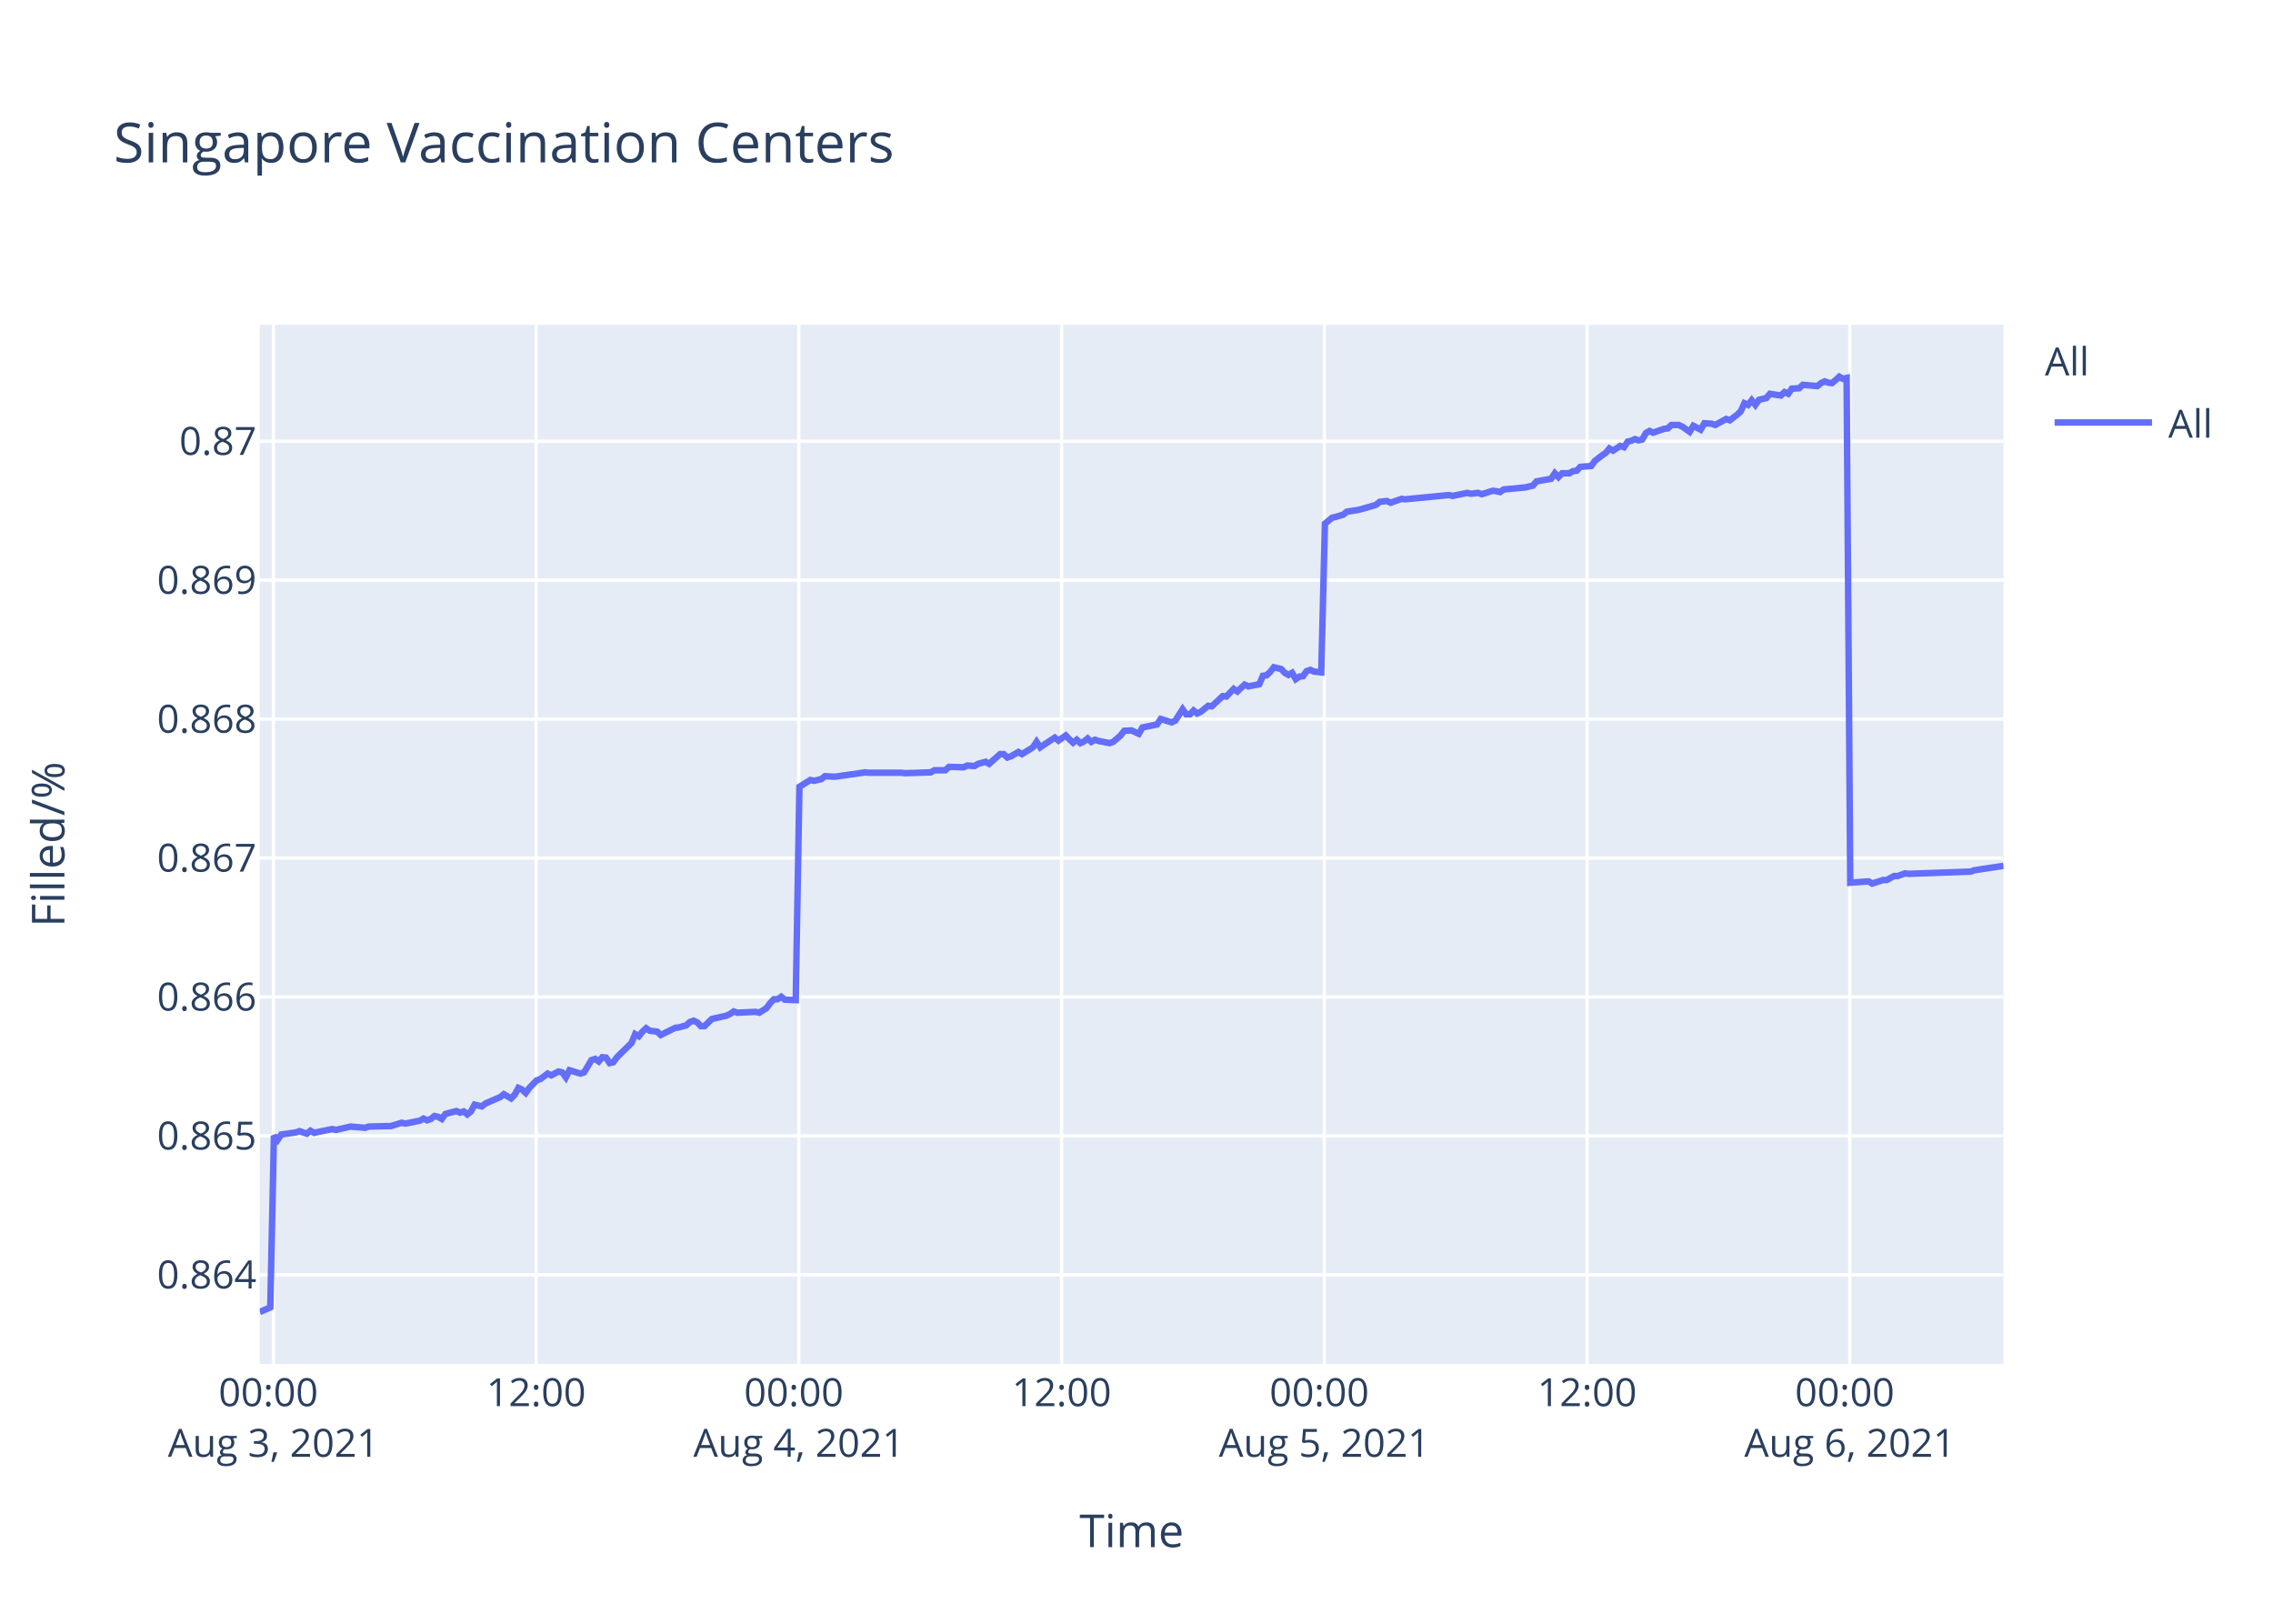
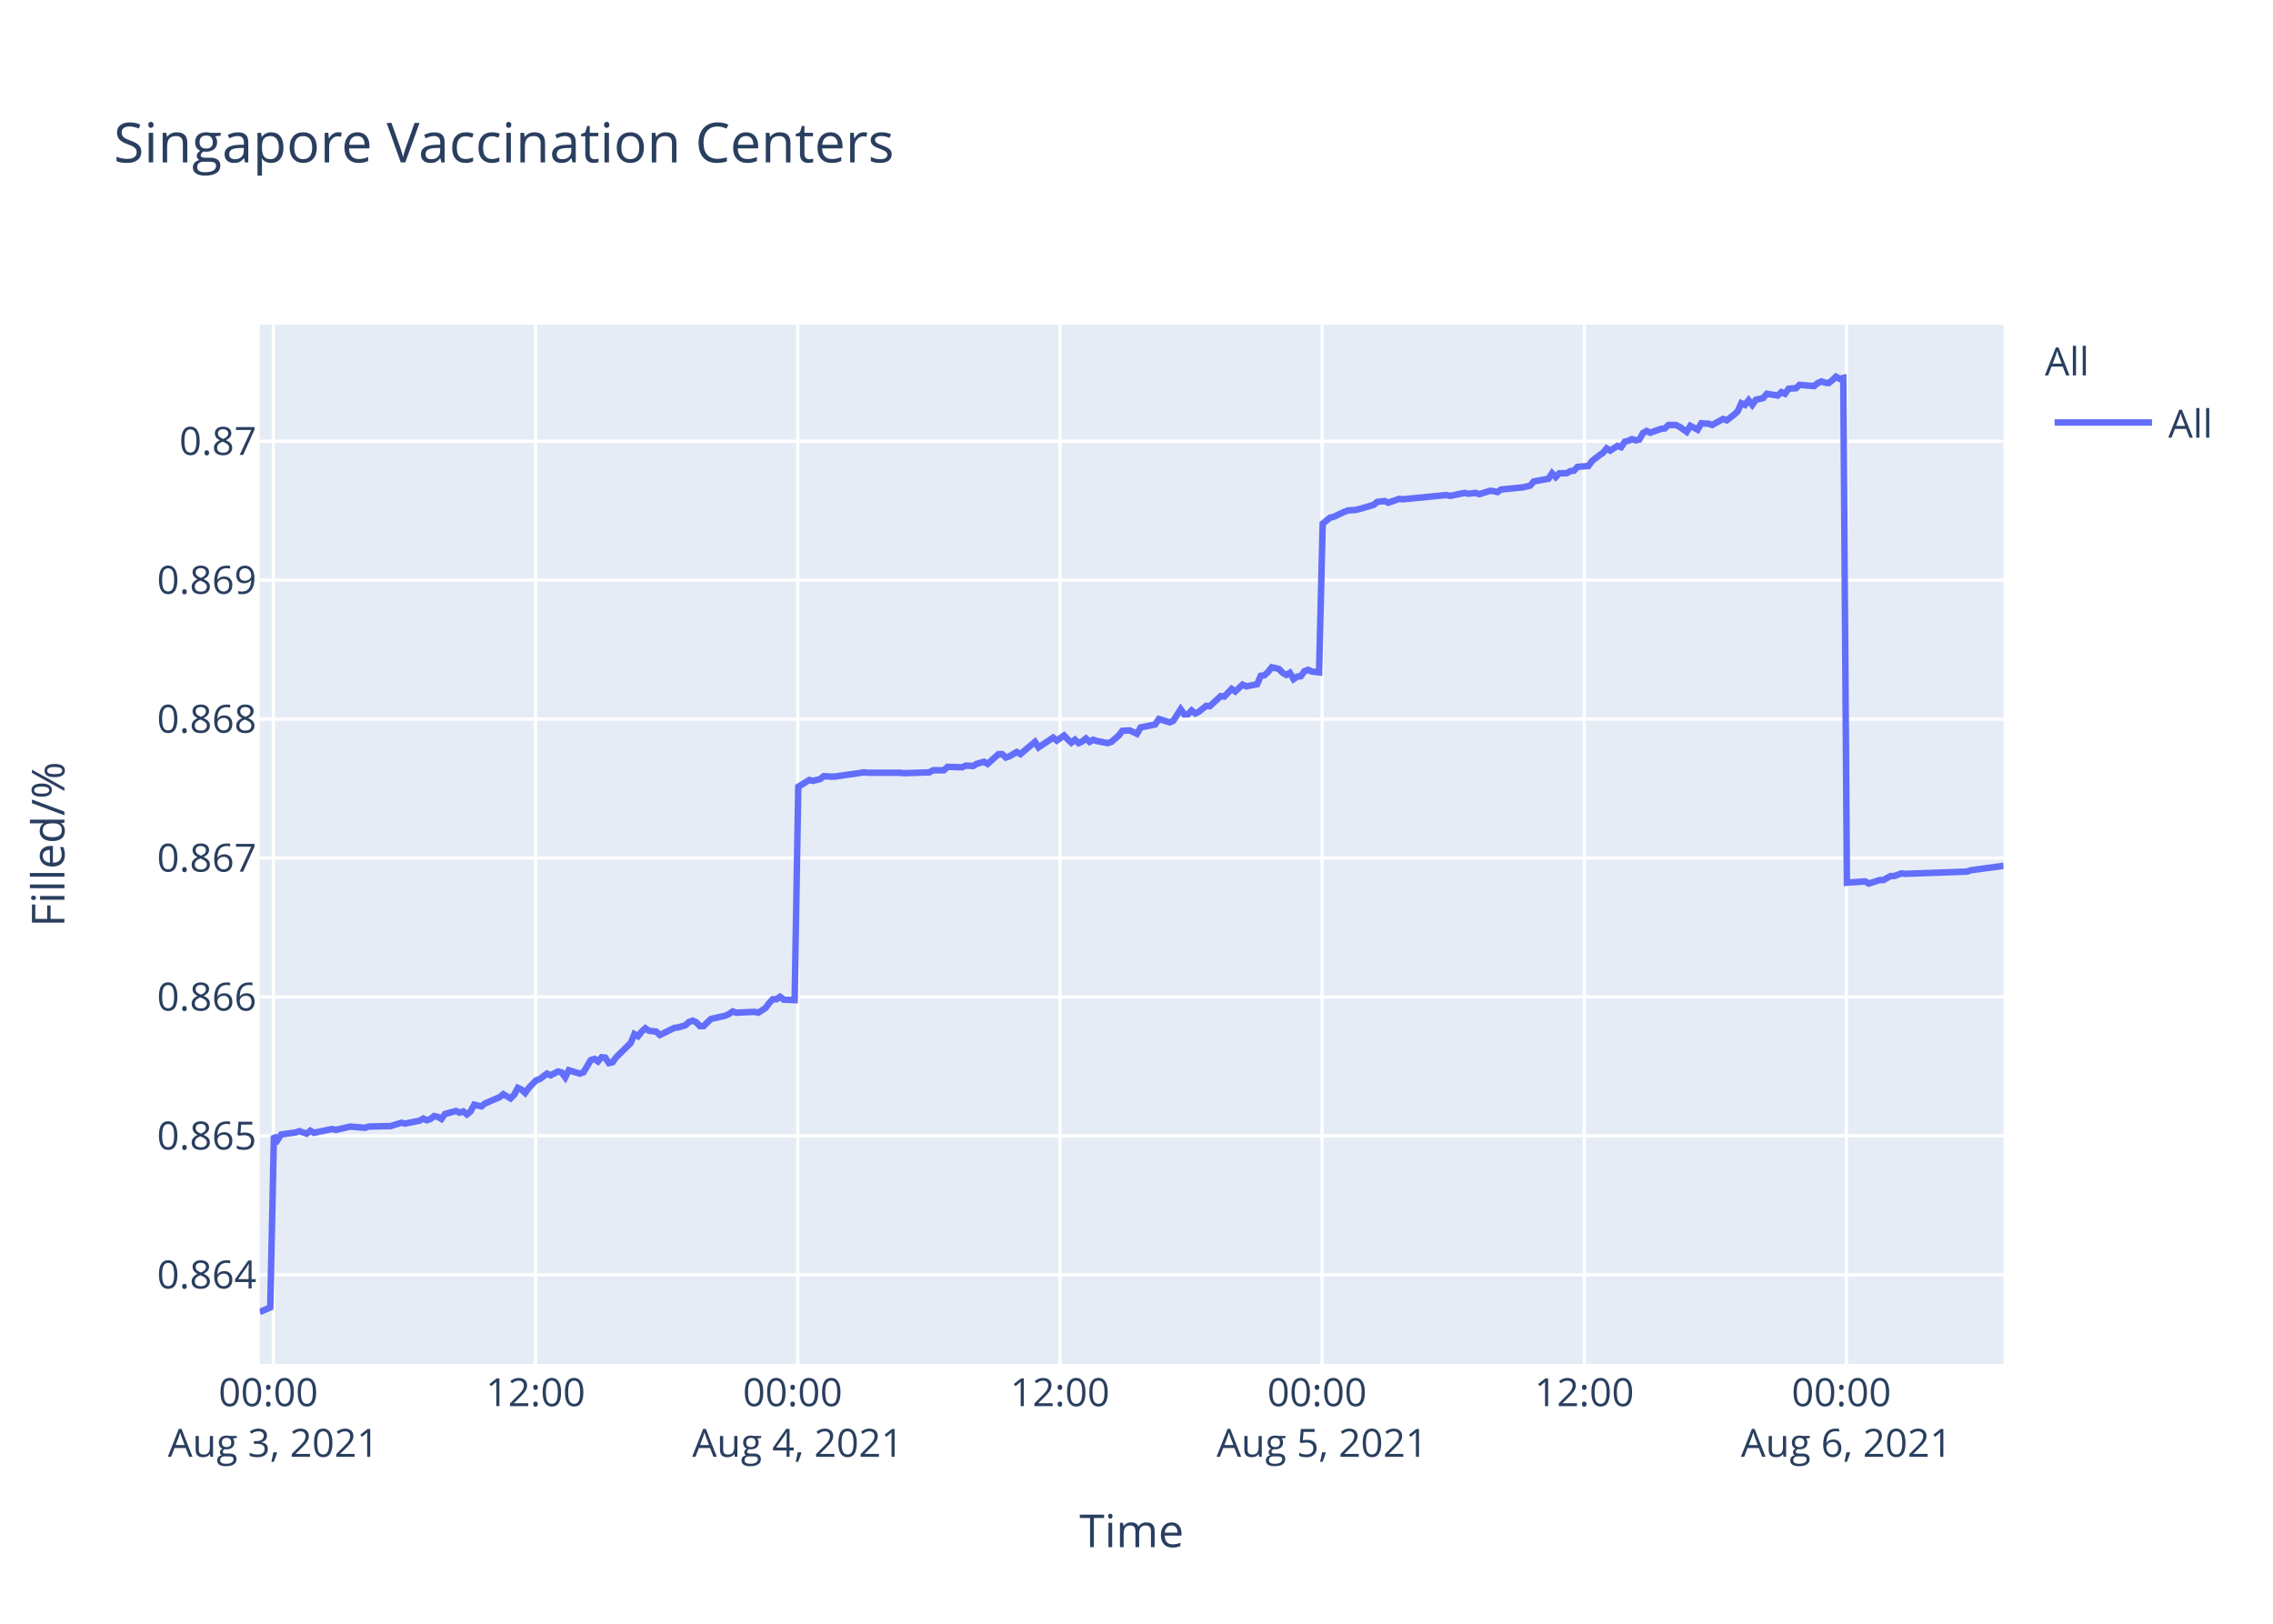
<svg xmlns="http://www.w3.org/2000/svg" class="main-svg" width="700" height="500" style="" viewBox="0 0 700 500">
  <rect x="0" y="0" width="700" height="500" style="fill: rgb(255, 255, 255); fill-opacity: 1;" />
-   <defs id="defs-003833">
+   <defs id="defs-80430f">
    <g class="clips">
-       <clipPath id="clip003833xyplot" class="plotclip">
+       <clipPath id="clip80430fxyplot" class="plotclip">
        <rect width="537" height="320" />
      </clipPath>
-       <clipPath class="axesclip" id="clip003833x">
+       <clipPath class="axesclip" id="clip80430fx">
        <rect x="80" y="0" width="537" height="500" />
      </clipPath>
-       <clipPath class="axesclip" id="clip003833y">
+       <clipPath class="axesclip" id="clip80430fy">
        <rect x="0" y="100" width="700" height="320" />
      </clipPath>
-       <clipPath class="axesclip" id="clip003833xy">
+       <clipPath class="axesclip" id="clip80430fxy">
        <rect x="80" y="100" width="537" height="320" />
      </clipPath>
    </g>
    <g class="gradients" />
  </defs>
  <g class="bglayer">
    <rect class="bg" x="80" y="100" width="537" height="320" style="fill: rgb(229, 236, 246); fill-opacity: 1; stroke-width: 0;" />
  </g>
  <g class="layer-below">
    <g class="imagelayer" />
    <g class="shapelayer" />
  </g>
  <g class="cartesianlayer">
    <g class="subplot xy">
      <g class="layer-subplot">
        <g class="shapelayer" />
        <g class="imagelayer" />
      </g>
      <g class="gridlayer">
        <g class="x">
-           <path class="xgrid crisp" transform="translate(84.2,0)" d="M0,100v320" style="stroke: rgb(255, 255, 255); stroke-opacity: 1; stroke-width: 1px;" />
-           <path class="xgrid crisp" transform="translate(165.11,0)" d="M0,100v320" style="stroke: rgb(255, 255, 255); stroke-opacity: 1; stroke-width: 1px;" />
-           <path class="xgrid crisp" transform="translate(246.02,0)" d="M0,100v320" style="stroke: rgb(255, 255, 255); stroke-opacity: 1; stroke-width: 1px;" />
-           <path class="xgrid crisp" transform="translate(326.94,0)" d="M0,100v320" style="stroke: rgb(255, 255, 255); stroke-opacity: 1; stroke-width: 1px;" />
-           <path class="xgrid crisp" transform="translate(407.85,0)" d="M0,100v320" style="stroke: rgb(255, 255, 255); stroke-opacity: 1; stroke-width: 1px;" />
-           <path class="xgrid crisp" transform="translate(488.76,0)" d="M0,100v320" style="stroke: rgb(255, 255, 255); stroke-opacity: 1; stroke-width: 1px;" />
-           <path class="xgrid crisp" transform="translate(569.67,0)" d="M0,100v320" style="stroke: rgb(255, 255, 255); stroke-opacity: 1; stroke-width: 1px;" />
+           <path class="xgrid crisp" transform="translate(84.19,0)" d="M0,100v320" style="stroke: rgb(255, 255, 255); stroke-opacity: 1; stroke-width: 1px;" />
+           <path class="xgrid crisp" transform="translate(164.93,0)" d="M0,100v320" style="stroke: rgb(255, 255, 255); stroke-opacity: 1; stroke-width: 1px;" />
+           <path class="xgrid crisp" transform="translate(245.67,0)" d="M0,100v320" style="stroke: rgb(255, 255, 255); stroke-opacity: 1; stroke-width: 1px;" />
+           <path class="xgrid crisp" transform="translate(326.42,0)" d="M0,100v320" style="stroke: rgb(255, 255, 255); stroke-opacity: 1; stroke-width: 1px;" />
+           <path class="xgrid crisp" transform="translate(407.16,0)" d="M0,100v320" style="stroke: rgb(255, 255, 255); stroke-opacity: 1; stroke-width: 1px;" />
+           <path class="xgrid crisp" transform="translate(487.9,0)" d="M0,100v320" style="stroke: rgb(255, 255, 255); stroke-opacity: 1; stroke-width: 1px;" />
+           <path class="xgrid crisp" transform="translate(568.64,0)" d="M0,100v320" style="stroke: rgb(255, 255, 255); stroke-opacity: 1; stroke-width: 1px;" />
        </g>
        <g class="y">
          <path class="ygrid crisp" transform="translate(0,392.55)" d="M80,0h537" style="stroke: rgb(255, 255, 255); stroke-opacity: 1; stroke-width: 1px;" />
          <path class="ygrid crisp" transform="translate(0,349.77)" d="M80,0h537" style="stroke: rgb(255, 255, 255); stroke-opacity: 1; stroke-width: 1px;" />
          <path class="ygrid crisp" transform="translate(0,306.99)" d="M80,0h537" style="stroke: rgb(255, 255, 255); stroke-opacity: 1; stroke-width: 1px;" />
          <path class="ygrid crisp" transform="translate(0,264.21)" d="M80,0h537" style="stroke: rgb(255, 255, 255); stroke-opacity: 1; stroke-width: 1px;" />
          <path class="ygrid crisp" transform="translate(0,221.43)" d="M80,0h537" style="stroke: rgb(255, 255, 255); stroke-opacity: 1; stroke-width: 1px;" />
          <path class="ygrid crisp" transform="translate(0,178.65)" d="M80,0h537" style="stroke: rgb(255, 255, 255); stroke-opacity: 1; stroke-width: 1px;" />
          <path class="ygrid crisp" transform="translate(0,135.87)" d="M80,0h537" style="stroke: rgb(255, 255, 255); stroke-opacity: 1; stroke-width: 1px;" />
        </g>
      </g>
      <g class="zerolinelayer" />
      <path class="xlines-below" />
      <path class="ylines-below" />
      <g class="overlines-below" />
      <g class="xaxislayer-below" />
      <g class="yaxislayer-below" />
      <g class="overaxes-below" />
-       <g class="plot" transform="translate(80,100)" clip-path="url('#clip003833xyplot')">
+       <g class="plot" transform="translate(80,100)" clip-path="url('#clip80430fxyplot')">
        <g class="scatterlayer mlayer">
-           <g class="trace scatter trace32092d" style="stroke-miterlimit: 2; opacity: 1;">
+           <g class="trace scatter traceac76a6" style="stroke-miterlimit: 2; opacity: 1;">
            <g class="fills" />
            <g class="errorbars" />
            <g class="lines">
-               <path class="js-line" d="M0,304L3.24,302.59L4.36,249.74L5.49,251.04L6.61,249.35L11.1,248.71L12.23,248.32L14.48,249.1L15.6,248.19L16.76,248.84L17.85,248.58L22.34,247.67L23.47,247.93L26.84,247.16L27.96,246.9L32.46,247.29L33.58,246.9L39.2,246.77L40.32,246.77L43.7,245.73L44.82,245.99L49.31,245.09L50.43,244.44L51.56,244.96L52.68,244.57L53.8,243.66L54.93,243.92L56.06,244.57L57.18,243.02L60.55,242.11L61.67,242.63L62.8,242.24L63.92,243.15L65.04,242.24L66.17,240.17L68.41,240.69L69.54,239.78L74.04,237.84L75.16,236.94L77.4,238.23L78.53,237.07L79.65,235L80.78,235.51L81.9,236.55L83.02,235L85.27,232.67L86.4,232.28L88.65,230.6L89.77,231.12L92.01,229.95L93.14,230.21L94.26,231.76L95.38,229.56L98.76,230.6L99.89,230.21L102.13,226.46L103.26,226.07L104.38,226.85L105.5,225.55L106.63,225.68L107.75,227.36L108.87,227.11L110,225.55L114.49,221.16L115.61,218.44L116.74,219.09L117.86,217.66L118.99,216.63L120.11,217.4L122.36,217.66L123.48,218.7L127.98,216.5L129.1,216.37L131.35,215.72L132.48,214.69L133.6,214.3L134.72,214.82L135.85,215.98L136.96,215.98L139.22,213.78L140.34,213.52L143.71,212.75L144.83,212.23L145.96,211.45L147.08,211.84L152.7,211.58L153.83,211.84L156.07,210.42L157.2,208.87L158.32,207.7L159.44,207.7L160.57,206.93L161.69,207.83L165.06,207.96L166.19,142.27L169.56,140.18L170.68,140.44L172.93,139.92L174.05,139.01L176.3,139.14L177.43,139.14L181.92,138.48L183.04,138.35L186.41,137.83L187.54,137.96L197.65,137.96L198.78,138.09L206.64,137.83L207.77,137.18L211.13,137.18L212.26,136.14L216.75,136.27L217.88,135.74L220.12,135.88L221.24,135.22L223.5,134.57L224.62,135.22L227.99,132.22L229.11,132.22L230.24,133.27L231.36,132.88L233.61,131.57L234.73,132.22L238.1,130.14L239.23,128.44L240.35,130.14L241.47,129.35L244.84,127.14L245.97,128.05L248.22,126.48L249.34,127.66L250.47,128.7L251.59,127.79L252.72,128.83L253.84,128.31L254.96,127.4L256.08,128.44L257.21,127.79L258.33,128.18L261.7,128.83L262.83,128.44L265.1,126.48L266.21,125.05L268.46,124.92L269.59,125.44L270.71,125.96L271.84,124.01L276.33,123.09L277.46,121.4L280.83,122.44L281.95,121.92L284.2,118.4L285.32,119.96L286.45,119.96L287.57,118.79L288.69,119.7L289.81,119.18L292.07,117.35L293.19,117.48L296.56,114.35L297.68,114.48L299.93,112.14L301.05,112.92L303.3,110.83L304.43,111.35L307.8,110.7L308.92,108.09L310.04,107.96L311.16,106.92L312.29,105.48L313.42,105.74L314.54,106L315.66,107.18L316.79,107.83L317.91,107.18L319.04,109.13L320.16,108.35L321.28,108.22L322.4,106.66L323.53,106.27L324.65,106.79L326.9,107.05L328.03,61.25L330.27,59.41L331.39,59.15L333.64,58.49L334.77,57.57L338.14,57.04L339.26,56.78L343.76,55.46L344.88,54.54L347.13,54.28L348.25,54.81L351.62,53.62L352.75,53.75L366.23,52.44L367.35,52.7L371.85,51.78L372.98,52.04L375.22,51.78L376.35,52.18L379.71,51.12L380.83,51.25L381.97,51.52L383.08,50.73L389.83,50.07L392.07,49.54L393.2,48.23L395.44,47.83L397.69,47.44L398.81,45.73L399.94,46.91L401.07,45.73L403.31,45.73L404.43,45.07L405.56,44.94L406.68,43.76L410.05,43.49L411.18,41.91L413.42,40.2L414.55,39.42L415.64,38.1L416.75,38.76L419,37.31L420.13,37.71L421.25,36L422.37,35.73L423.5,35.21L424.62,35.6L425.75,35.34L426.87,33.36L428,32.71L429.12,33.23L431.36,32.44L432.49,32.05L433.62,31.92L434.74,30.86L436.99,30.86L438.11,31.39L440.35,32.97L441.49,31.13L443.73,32.31L444.87,30.34L447.11,30.47L448.23,30.86L451.6,29.02L452.72,29.42L454.97,27.71L456.09,26.66L457.22,24.16L458.35,24.68L459.46,23.24L460.59,24.68L461.71,23.1L462.84,22.84L463.96,22.58L465.08,21.26L468.46,21.79L469.57,20.74L470.7,21.26L471.82,19.68L474.07,19.55L475.2,18.5L479.69,18.89L480.81,17.97L481.93,17.45L483.07,17.84L484.19,17.97L485.31,17.05L486.44,16L487.55,16.66L488.69,16.39L489.81,171.81L495.43,171.4L496.55,172.08L499.92,170.99L501.05,170.99L503.3,169.76L504.42,169.76L506.66,168.94L507.78,169.08L526.89,168.39L528.01,167.98L537,166.62" style="vector-effect: non-scaling-stroke; fill: none; stroke: rgb(99, 110, 250); stroke-opacity: 1; stroke-width: 2px; opacity: 1;" />
+               <path class="js-line" d="M0,304L3.23,302.59L4.36,249.74L5.48,251.04L6.6,249.35L11.08,248.71L12.2,248.32L14.45,249.1L15.57,248.19L16.72,248.84L17.81,248.58L22.3,247.67L23.42,247.93L26.79,247.16L27.91,246.9L32.39,247.29L33.51,246.9L39.12,246.77L40.23,246.77L43.6,245.73L44.73,245.99L49.21,245.09L50.33,244.44L51.46,244.96L52.57,244.57L53.69,243.66L54.82,243.92L55.94,244.57L57.06,243.02L60.42,242.11L61.54,242.63L62.67,242.24L63.79,243.15L64.91,242.24L66.03,240.17L68.27,240.69L69.39,239.78L73.88,237.84L75,236.94L77.24,238.23L78.37,237.07L79.48,235L80.61,235.51L81.73,236.55L82.85,235L85.09,232.67L86.22,232.28L88.46,230.6L89.58,231.12L91.82,229.95L92.94,230.21L94.07,231.76L95.18,229.56L98.55,230.6L99.68,230.21L101.92,226.46L103.04,226.07L104.16,226.85L105.28,225.55L106.4,225.68L107.52,227.36L108.64,227.11L109.77,225.55L114.25,221.16L115.37,218.44L116.5,219.09L117.62,217.66L118.74,216.63L119.86,217.4L122.1,217.66L123.22,218.7L127.72,216.5L128.83,216.37L131.07,215.72L132.2,214.69L133.32,214.3L134.44,214.82L135.56,215.98L136.68,215.98L138.92,213.78L140.04,213.52L143.41,212.75L144.53,212.23L145.65,211.45L146.77,211.84L152.38,211.58L153.51,211.84L155.74,210.42L156.87,208.87L157.99,207.7L159.11,207.7L160.23,206.93L161.35,207.83L164.72,207.96L165.84,142.27L169.2,140.18L170.33,140.44L172.57,139.92L173.69,139.01L175.93,139.14L177.06,139.14L181.54,138.48L182.65,138.35L186.02,137.83L187.14,137.96L197.23,137.96L198.36,138.09L206.21,137.83L207.33,137.18L210.69,137.18L211.81,136.14L216.29,136.27L217.42,135.74L219.66,135.88L220.78,135.22L223.03,134.57L224.15,135.22L227.51,132.22L228.63,132.22L229.76,133.27L230.87,132.88L233.12,131.57L234.24,132.22L238.73,128.44L239.85,130.14L244.33,127.14L245.46,128.05L247.7,126.48L248.82,127.66L249.94,128.7L251.06,127.79L252.19,128.83L253.3,128.31L254.42,127.4L255.55,128.44L256.67,127.79L257.79,128.18L261.15,128.83L262.28,128.44L264.54,126.48L265.65,125.05L267.9,124.92L269.02,125.44L270.14,125.96L271.27,124.01L275.75,123.09L276.88,121.4L280.24,122.44L281.36,121.92L283.6,118.4L284.72,119.96L285.85,119.96L286.97,118.79L288.09,119.7L289.21,119.18L291.45,117.35L292.57,117.48L295.94,114.35L297.06,114.48L299.3,112.14L300.42,112.92L302.66,110.83L303.79,111.35L307.15,110.7L308.27,108.09L309.39,107.96L310.51,106.92L311.64,105.48L312.76,105.74L313.88,106L315,107.18L316.13,107.83L317.24,107.18L318.37,109.13L319.49,108.35L320.61,108.22L321.73,106.66L322.85,106.27L323.97,106.79L326.22,107.05L327.34,61.25L329.58,59.41L330.7,59.15L334.07,57.57L335.18,57.17L337.43,57.04L338.55,56.78L343.03,55.46L344.16,54.54L346.4,54.28L347.52,54.81L350.89,53.62L352.01,53.75L365.46,52.44L366.58,52.7L371.07,51.78L372.19,52.04L374.43,51.78L375.56,52.18L378.92,51.12L380.03,51.25L381.17,51.52L382.27,50.73L389.01,50.07L391.25,49.54L392.37,48.23L394.61,47.83L396.85,47.44L397.98,45.73L399.1,46.91L400.23,45.73L402.47,45.73L403.58,45.07L404.71,44.94L405.83,43.76L409.19,43.49L410.32,41.91L412.55,40.2L413.68,39.42L414.77,38.1L415.88,38.76L418.12,37.31L419.25,37.71L420.37,36L421.48,35.73L422.61,35.21L423.73,35.6L424.86,35.34L425.97,33.36L427.1,32.71L428.22,33.23L430.46,32.44L431.59,32.05L432.71,31.92L433.83,30.86L436.07,30.86L437.19,31.39L439.43,32.97L440.56,31.13L442.8,32.31L443.94,30.34L446.17,30.47L447.29,30.86L450.65,29.02L451.77,29.42L454.01,27.71L455.14,26.66L456.26,24.16L457.38,24.68L458.5,23.24L459.62,24.68L460.74,23.1L461.87,22.84L462.99,22.58L464.11,21.26L467.47,21.79L468.59,20.74L469.71,21.26L470.84,19.68L473.08,19.55L474.2,18.5L478.68,18.89L479.8,17.97L480.92,17.45L482.05,17.84L483.17,17.97L484.29,17.05L485.42,16L486.53,16.66L487.66,16.39L488.78,171.81L494.39,171.4L495.51,172.08L498.87,170.99L499.99,170.99L502.24,169.76L503.36,169.76L505.6,168.94L506.72,169.08L525.79,168.39L526.91,167.98L537,166.62" style="vector-effect: non-scaling-stroke; fill: none; stroke: rgb(99, 110, 250); stroke-opacity: 1; stroke-width: 2px; opacity: 1;" />
            </g>
            <g class="points" />
            <g class="text" />
          </g>
        </g>
      </g>
      <g class="overplot" />
      <path class="xlines-above crisp" d="M0,0" style="fill: none;" />
      <path class="ylines-above crisp" d="M0,0" style="fill: none;" />
      <g class="overlines-above" />
      <g class="xaxislayer-above">
        <g class="xtick">
-           <text text-anchor="middle" x="0" y="433" transform="translate(84.2,0)" style="font-family: 'Open Sans', verdana, arial, sans-serif; font-size: 12px; fill: rgb(42, 63, 95); fill-opacity: 1; white-space: pre;">
+           <text text-anchor="middle" x="0" y="433" transform="translate(84.19,0)" style="font-family: 'Open Sans', verdana, arial, sans-serif; font-size: 12px; fill: rgb(42, 63, 95); fill-opacity: 1; white-space: pre;">
            <tspan class="line" dy="0em" x="0" y="433">00:00</tspan>
            <tspan class="line" dy="1.3em" x="0" y="433">Aug 3, 2021</tspan>
          </text>
        </g>
        <g class="xtick">
-           <text text-anchor="middle" x="0" y="433" transform="translate(165.11,0)" style="font-family: 'Open Sans', verdana, arial, sans-serif; font-size: 12px; fill: rgb(42, 63, 95); fill-opacity: 1; white-space: pre;">12:00</text>
+           <text text-anchor="middle" x="0" y="433" transform="translate(164.93,0)" style="font-family: 'Open Sans', verdana, arial, sans-serif; font-size: 12px; fill: rgb(42, 63, 95); fill-opacity: 1; white-space: pre;">12:00</text>
        </g>
        <g class="xtick">
-           <text text-anchor="middle" x="0" y="433" transform="translate(246.02,0)" style="font-family: 'Open Sans', verdana, arial, sans-serif; font-size: 12px; fill: rgb(42, 63, 95); fill-opacity: 1; white-space: pre;">
+           <text text-anchor="middle" x="0" y="433" transform="translate(245.67,0)" style="font-family: 'Open Sans', verdana, arial, sans-serif; font-size: 12px; fill: rgb(42, 63, 95); fill-opacity: 1; white-space: pre;">
            <tspan class="line" dy="0em" x="0" y="433">00:00</tspan>
            <tspan class="line" dy="1.3em" x="0" y="433">Aug 4, 2021</tspan>
          </text>
        </g>
        <g class="xtick">
-           <text text-anchor="middle" x="0" y="433" transform="translate(326.94,0)" style="font-family: 'Open Sans', verdana, arial, sans-serif; font-size: 12px; fill: rgb(42, 63, 95); fill-opacity: 1; white-space: pre;">12:00</text>
+           <text text-anchor="middle" x="0" y="433" transform="translate(326.42,0)" style="font-family: 'Open Sans', verdana, arial, sans-serif; font-size: 12px; fill: rgb(42, 63, 95); fill-opacity: 1; white-space: pre;">12:00</text>
        </g>
        <g class="xtick">
-           <text text-anchor="middle" x="0" y="433" transform="translate(407.85,0)" style="font-family: 'Open Sans', verdana, arial, sans-serif; font-size: 12px; fill: rgb(42, 63, 95); fill-opacity: 1; white-space: pre;">
+           <text text-anchor="middle" x="0" y="433" transform="translate(407.16,0)" style="font-family: 'Open Sans', verdana, arial, sans-serif; font-size: 12px; fill: rgb(42, 63, 95); fill-opacity: 1; white-space: pre;">
            <tspan class="line" dy="0em" x="0" y="433">00:00</tspan>
            <tspan class="line" dy="1.3em" x="0" y="433">Aug 5, 2021</tspan>
          </text>
        </g>
        <g class="xtick">
-           <text text-anchor="middle" x="0" y="433" transform="translate(488.76,0)" style="font-family: 'Open Sans', verdana, arial, sans-serif; font-size: 12px; fill: rgb(42, 63, 95); fill-opacity: 1; white-space: pre;">12:00</text>
+           <text text-anchor="middle" x="0" y="433" transform="translate(487.9,0)" style="font-family: 'Open Sans', verdana, arial, sans-serif; font-size: 12px; fill: rgb(42, 63, 95); fill-opacity: 1; white-space: pre;">12:00</text>
        </g>
        <g class="xtick">
-           <text text-anchor="middle" x="0" y="433" transform="translate(569.67,0)" style="font-family: 'Open Sans', verdana, arial, sans-serif; font-size: 12px; fill: rgb(42, 63, 95); fill-opacity: 1; white-space: pre;">
+           <text text-anchor="middle" x="0" y="433" transform="translate(568.64,0)" style="font-family: 'Open Sans', verdana, arial, sans-serif; font-size: 12px; fill: rgb(42, 63, 95); fill-opacity: 1; white-space: pre;">
            <tspan class="line" dy="0em" x="0" y="433">00:00</tspan>
            <tspan class="line" dy="1.3em" x="0" y="433">Aug 6, 2021</tspan>
          </text>
        </g>
      </g>
      <g class="yaxislayer-above">
        <g class="ytick">
          <text text-anchor="end" x="79" y="4.2" transform="translate(0,392.55)" style="font-family: 'Open Sans', verdana, arial, sans-serif; font-size: 12px; fill: rgb(42, 63, 95); fill-opacity: 1; white-space: pre;">0.864</text>
        </g>
        <g class="ytick">
          <text text-anchor="end" x="79" y="4.2" transform="translate(0,349.77)" style="font-family: 'Open Sans', verdana, arial, sans-serif; font-size: 12px; fill: rgb(42, 63, 95); fill-opacity: 1; white-space: pre;">0.865</text>
        </g>
        <g class="ytick">
          <text text-anchor="end" x="79" y="4.2" transform="translate(0,306.99)" style="font-family: 'Open Sans', verdana, arial, sans-serif; font-size: 12px; fill: rgb(42, 63, 95); fill-opacity: 1; white-space: pre;">0.866</text>
        </g>
        <g class="ytick">
          <text text-anchor="end" x="79" y="4.2" transform="translate(0,264.21)" style="font-family: 'Open Sans', verdana, arial, sans-serif; font-size: 12px; fill: rgb(42, 63, 95); fill-opacity: 1; white-space: pre;">0.867</text>
        </g>
        <g class="ytick">
          <text text-anchor="end" x="79" y="4.2" transform="translate(0,221.43)" style="font-family: 'Open Sans', verdana, arial, sans-serif; font-size: 12px; fill: rgb(42, 63, 95); fill-opacity: 1; white-space: pre;">0.868</text>
        </g>
        <g class="ytick">
          <text text-anchor="end" x="79" y="4.2" transform="translate(0,178.65)" style="font-family: 'Open Sans', verdana, arial, sans-serif; font-size: 12px; fill: rgb(42, 63, 95); fill-opacity: 1; white-space: pre;">0.869</text>
        </g>
        <g class="ytick">
          <text text-anchor="end" x="79" y="4.2" transform="translate(0,135.87)" style="font-family: 'Open Sans', verdana, arial, sans-serif; font-size: 12px; fill: rgb(42, 63, 95); fill-opacity: 1; white-space: pre;">0.87</text>
        </g>
      </g>
      <g class="overaxes-above" />
    </g>
  </g>
  <g class="polarlayer" />
  <g class="ternarylayer" />
  <g class="geolayer" />
  <g class="funnelarealayer" />
  <g class="pielayer" />
  <g class="treemaplayer" />
  <g class="sunburstlayer" />
  <g class="glimages" />
-   <defs id="topdefs-003833">
+   <defs id="topdefs-80430f">
    <g class="clips" />
-     <clipPath id="legend003833">
+     <clipPath id="legend80430f">
      <rect width="60" height="45" x="0" y="0" />
    </clipPath>
  </defs>
  <g class="layer-above">
    <g class="imagelayer" />
    <g class="shapelayer" />
  </g>
  <g class="infolayer">
    <g class="legend" pointer-events="all" transform="translate(627.74,100)">
      <rect class="bg" shape-rendering="crispEdges" width="60" height="45" x="0" y="0" style="stroke: rgb(68, 68, 68); stroke-opacity: 1; fill: rgb(255, 255, 255); fill-opacity: 1; stroke-width: 0px;" />
-       <g class="scrollbox" transform="" clip-path="url('#legend003833')">
+       <g class="scrollbox" transform="" clip-path="url('#legend80430f')">
        <text class="legendtitletext" text-anchor="start" x="2" y="15.6" style="font-family: 'Open Sans', verdana, arial, sans-serif; font-size: 12px; fill: rgb(42, 63, 95); fill-opacity: 1; white-space: pre;">All</text>
        <g class="groups" transform="">
          <g class="traces" transform="translate(0,30.1)" style="opacity: 1;">
            <text class="legendtext" text-anchor="start" x="40" y="4.68" style="font-family: 'Open Sans', verdana, arial, sans-serif; font-size: 12px; fill: rgb(42, 63, 95); fill-opacity: 1; white-space: pre;">All</text>
            <g class="layers" style="opacity: 1;">
              <g class="legendfill" />
              <g class="legendlines">
                <path class="js-line" d="M5,0h30" style="fill: none; stroke: rgb(99, 110, 250); stroke-opacity: 1; stroke-width: 2px;" />
              </g>
              <g class="legendsymbols">
                <g class="legendpoints" />
              </g>
            </g>
            <rect class="legendtoggle" x="0" y="-9.5" width="54.891" height="19" style="fill: rgb(0, 0, 0); fill-opacity: 0;" />
          </g>
        </g>
      </g>
      <rect class="scrollbar" rx="20" ry="3" width="0" height="0" x="0" y="0" style="fill: rgb(128, 139, 164); fill-opacity: 1;" />
    </g>
    <g class="g-gtitle">
      <text class="gtitle" x="35" y="50" text-anchor="start" dy="0em" style="font-family: 'Open Sans', verdana, arial, sans-serif; font-size: 17px; fill: rgb(42, 63, 95); opacity: 1; font-weight: normal; white-space: pre;">Singapore Vaccination Centers</text>
    </g>
    <g class="g-xtitle">
      <text class="xtitle" x="348.5" y="476.409" text-anchor="middle" style="font-family: 'Open Sans', verdana, arial, sans-serif; font-size: 14px; fill: rgb(42, 63, 95); opacity: 1; font-weight: normal; white-space: pre;">Time</text>
    </g>
    <g class="g-ytitle">
      <text class="ytitle" transform="rotate(-90,19.84063,260)" x="19.841" y="260" text-anchor="middle" style="font-family: 'Open Sans', verdana, arial, sans-serif; font-size: 14px; fill: rgb(42, 63, 95); opacity: 1; font-weight: normal; white-space: pre;">Filled/%</text>
    </g>
  </g>
</svg>
